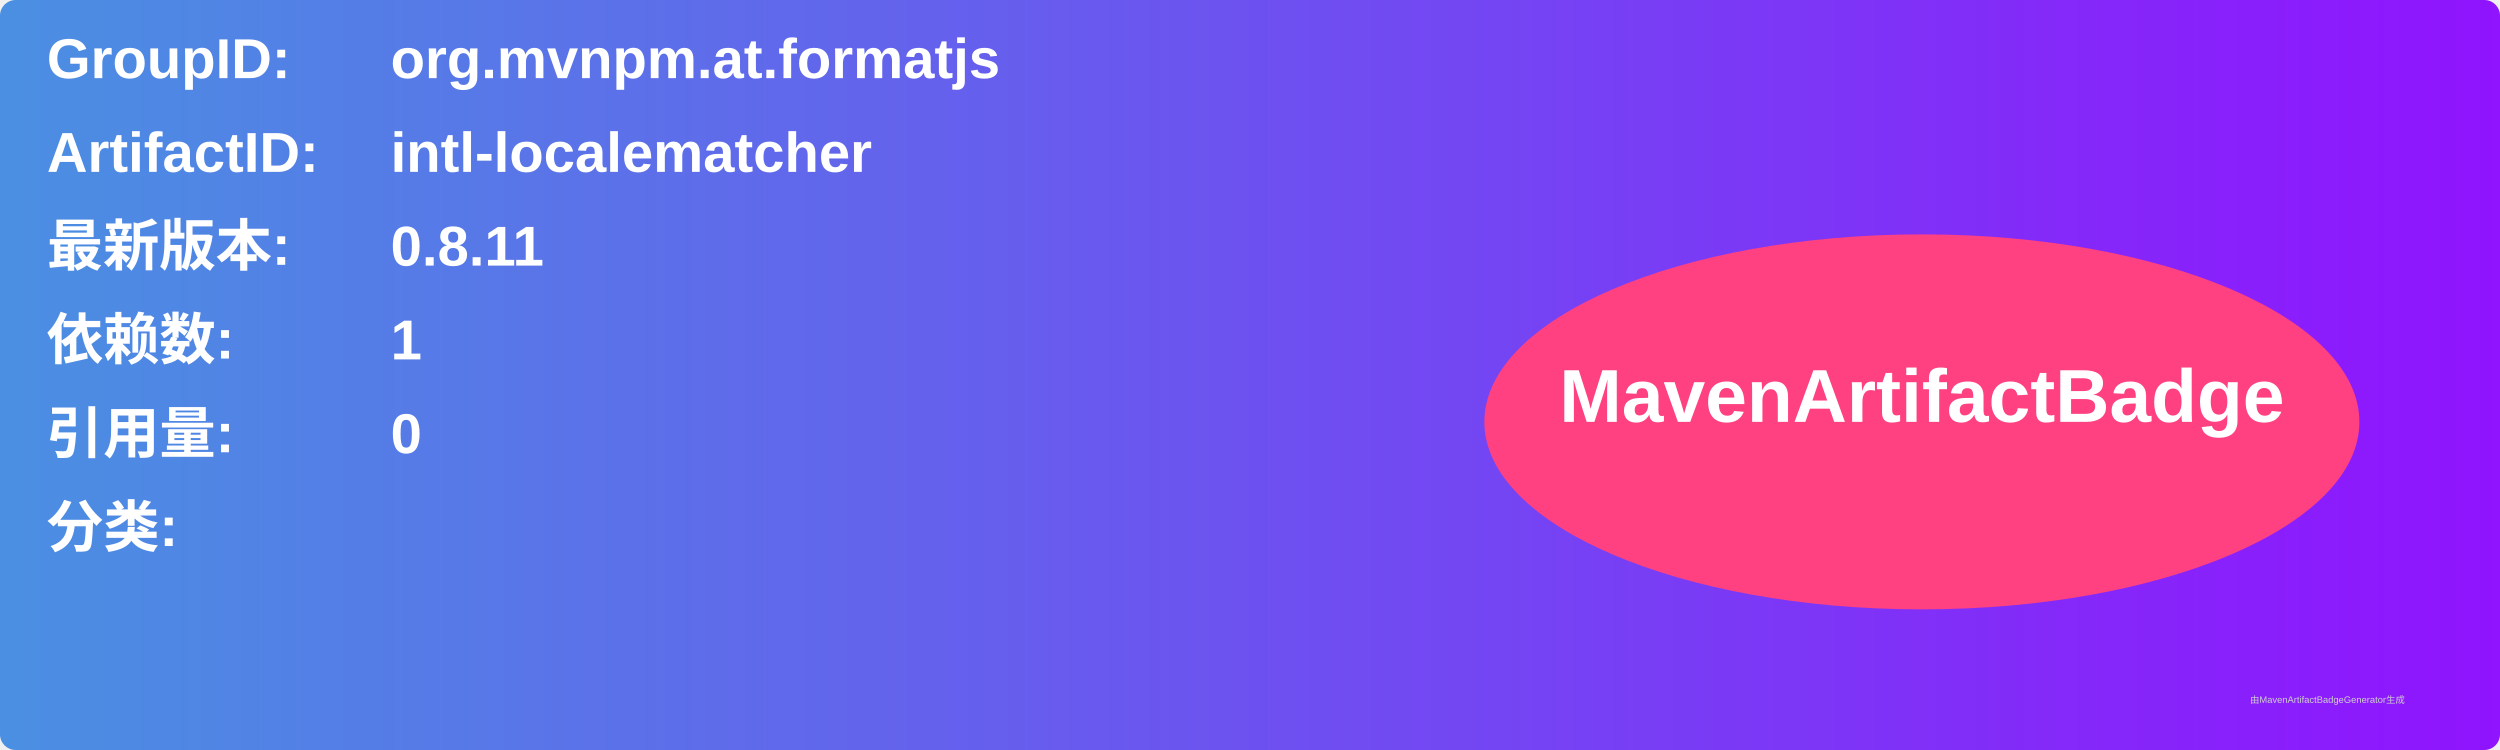
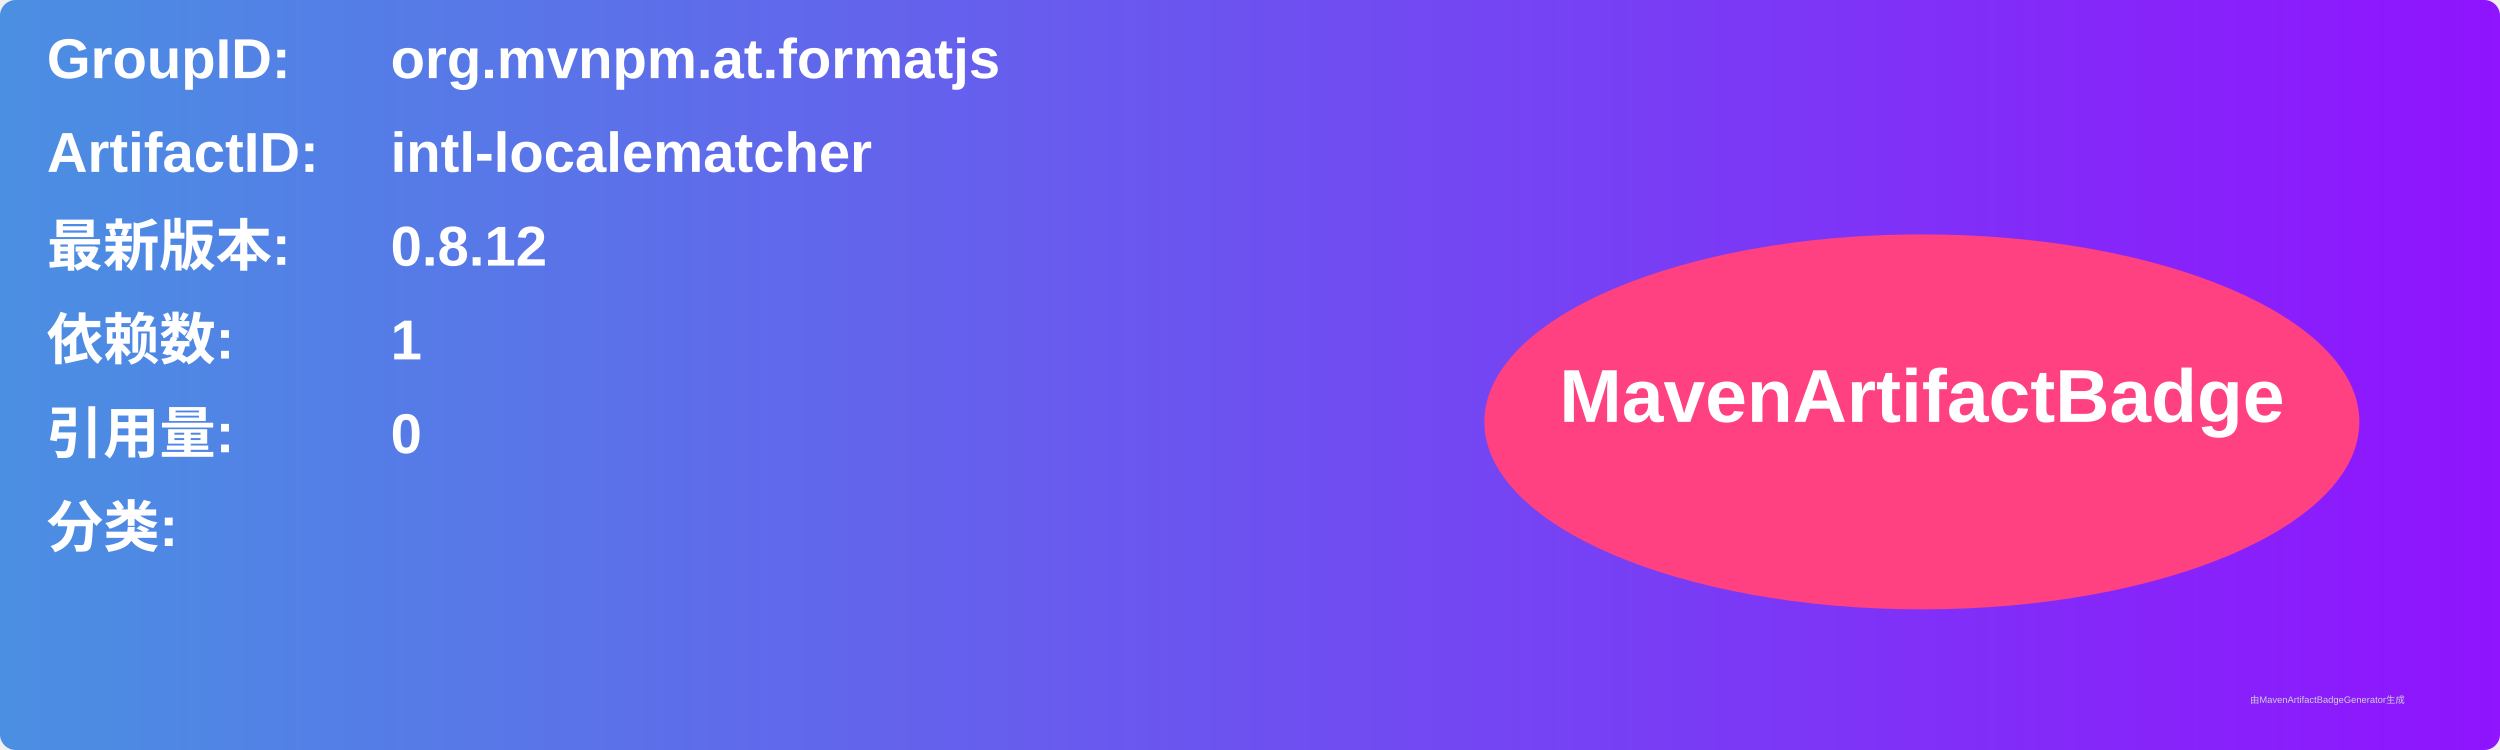
<svg xmlns="http://www.w3.org/2000/svg" width="800" height="240" viewBox="0 0 800 240">
  <linearGradient id="grad" x1="0%" y1="0%" x2="100%" y2="0%">
    <stop offset="0%" stop-color="#4a90e2" />
    <stop offset="100%" stop-color="#9013fe" />
  </linearGradient>
  <rect width="100%" height="100%" rx="5" ry="5" fill="url(#grad)" />
  <g transform="translate(15, 15)">
    <text x="0" y="10" font-family="Arial" font-size="18" fill="white" font-weight="bold" width="260">GroupID:</text>
    <text x="110" y="10" font-family="Arial" font-size="18" fill="white" font-weight="bold" width="460">org.mvnpm.at.formatjs</text>
    <text x="0" y="40" font-family="Arial" font-size="18" fill="white" font-weight="bold" width="260">ArtifactID:</text>
    <text x="110" y="40" font-family="Arial" font-size="18" fill="white" font-weight="bold" width="460">intl-localematcher</text>
    <text x="0" y="70" font-family="Arial" font-size="18" fill="white" font-weight="bold">最新版本:</text>
    <text x="110" y="70" font-family="Arial" font-size="18" fill="white" font-weight="bold">
-       <tspan font-weight="bold">0.8.11</tspan>
+       <tspan font-weight="bold">0.8.12</tspan>
    </text>
    <text x="0" y="100" font-family="Arial" font-size="18" fill="white" font-weight="bold">依赖数: </text>
    <text x="110" y="100" font-family="Arial" font-size="18" fill="white">
      <tspan font-weight="bold">1</tspan>
    </text>
    <text x="0" y="130" font-family="Arial" font-size="18" fill="white" font-weight="bold">引用量: </text>
    <text x="110" y="130" font-family="Arial" font-size="18" fill="white">
      <tspan font-weight="bold">0</tspan>
    </text>
    <text x="0" y="160" font-family="Arial" font-size="18" fill="white" font-weight="bold">分类:</text>
    <text x="10" y="190" font-family="Arial" font-size="10" fill="white">
      <tspan font-weight="bold" />
    </text>
    <ellipse cx="600" cy="120" rx="140" ry="60" fill="#ff4081" />
    <text x="600" y="120" text-anchor="middle" font-family="Arial" font-size="24" fill="white" font-weight="bold">MavenArtifactBadge</text>
  </g>
  <text x="720" y="225" font-family="Arial" font-size="3" fill="#d0d0d0">由MavenArtifactBadgeGenerator生成</text>
</svg>
